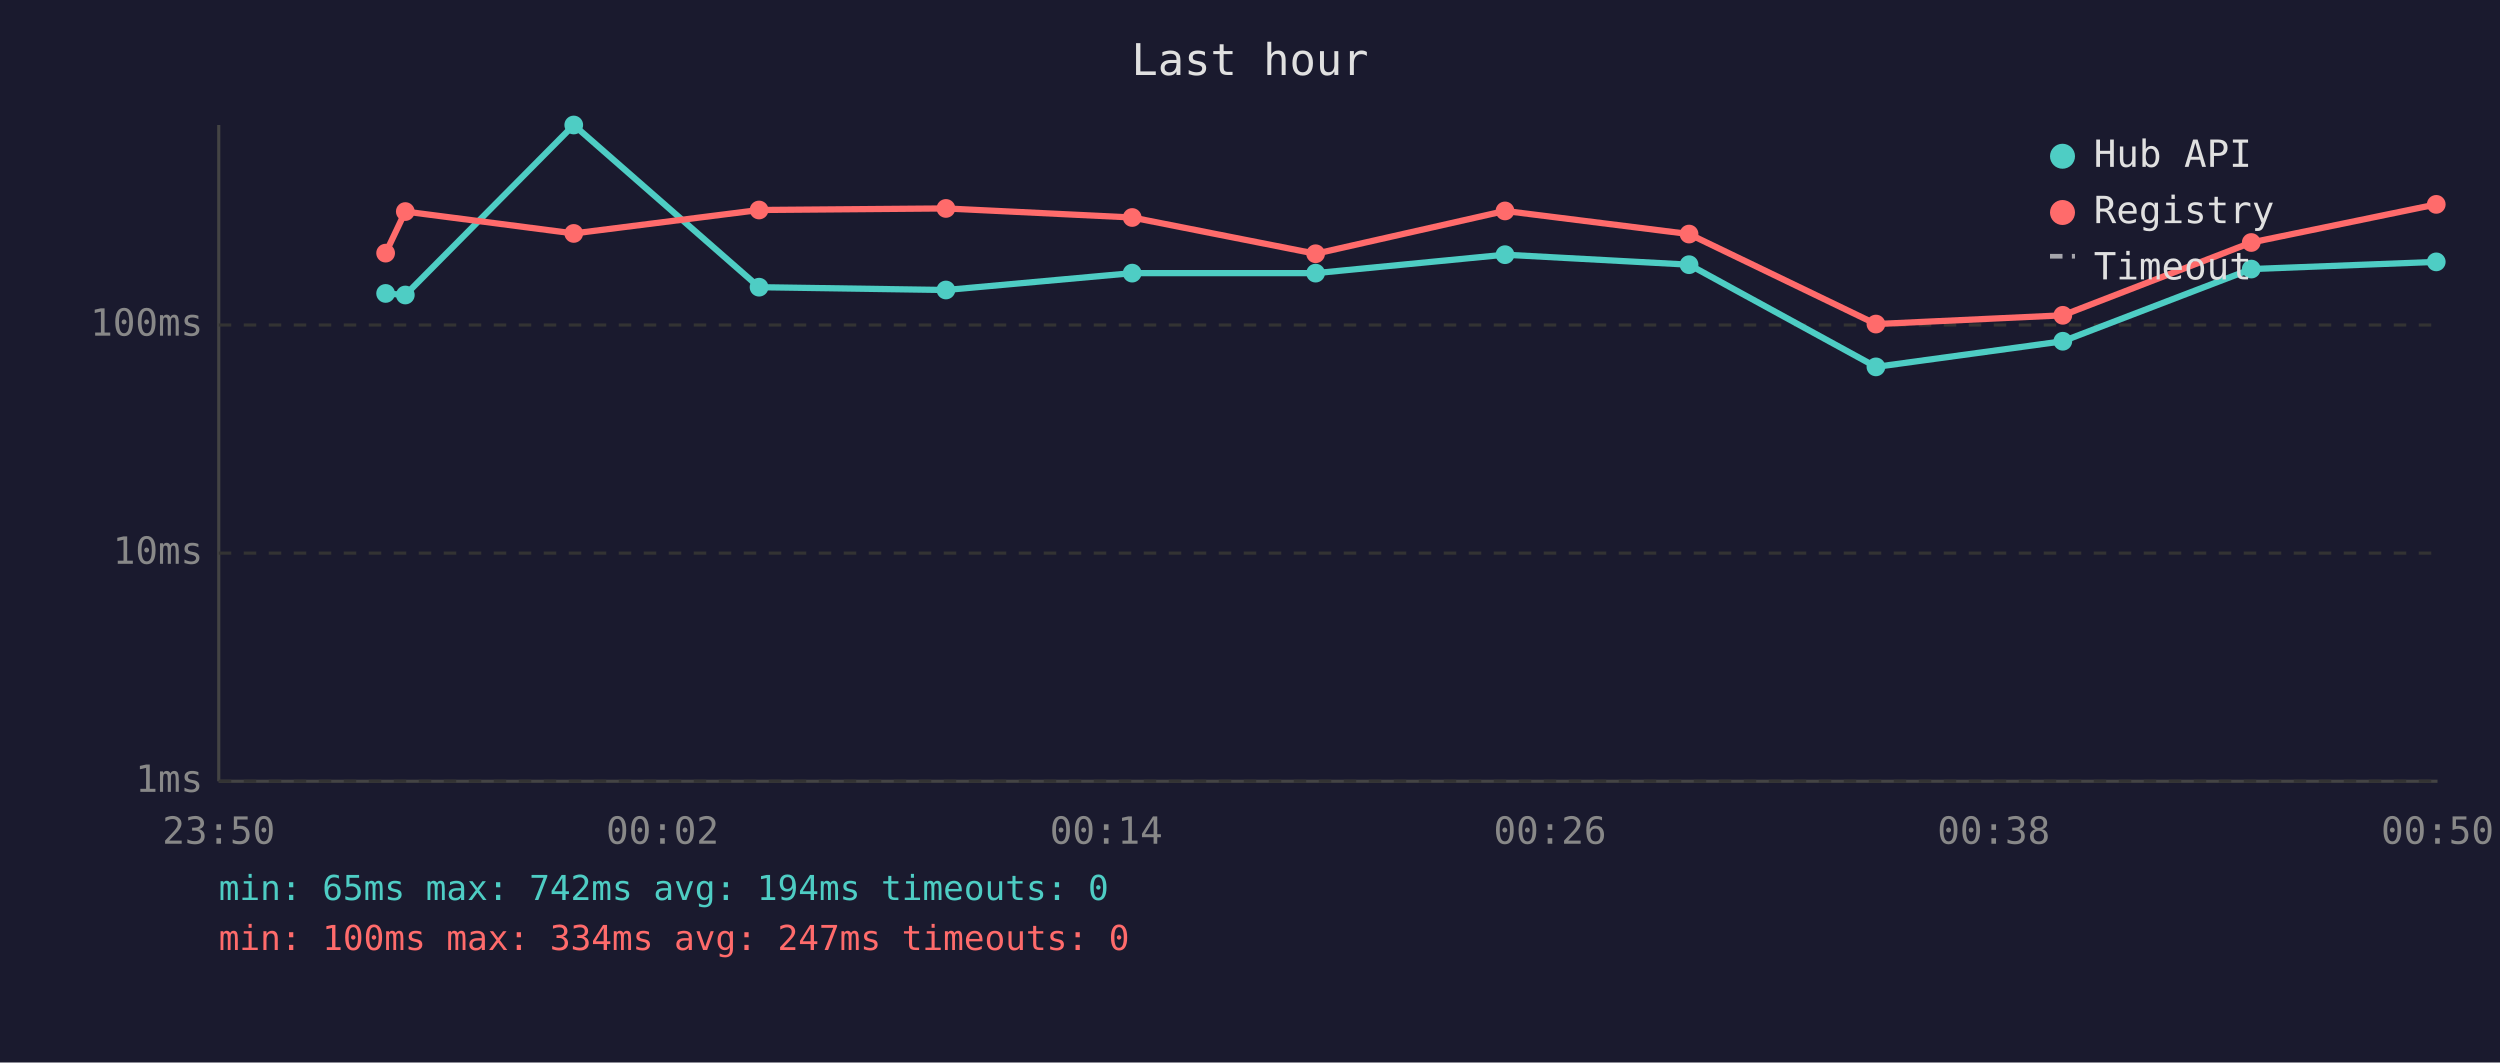
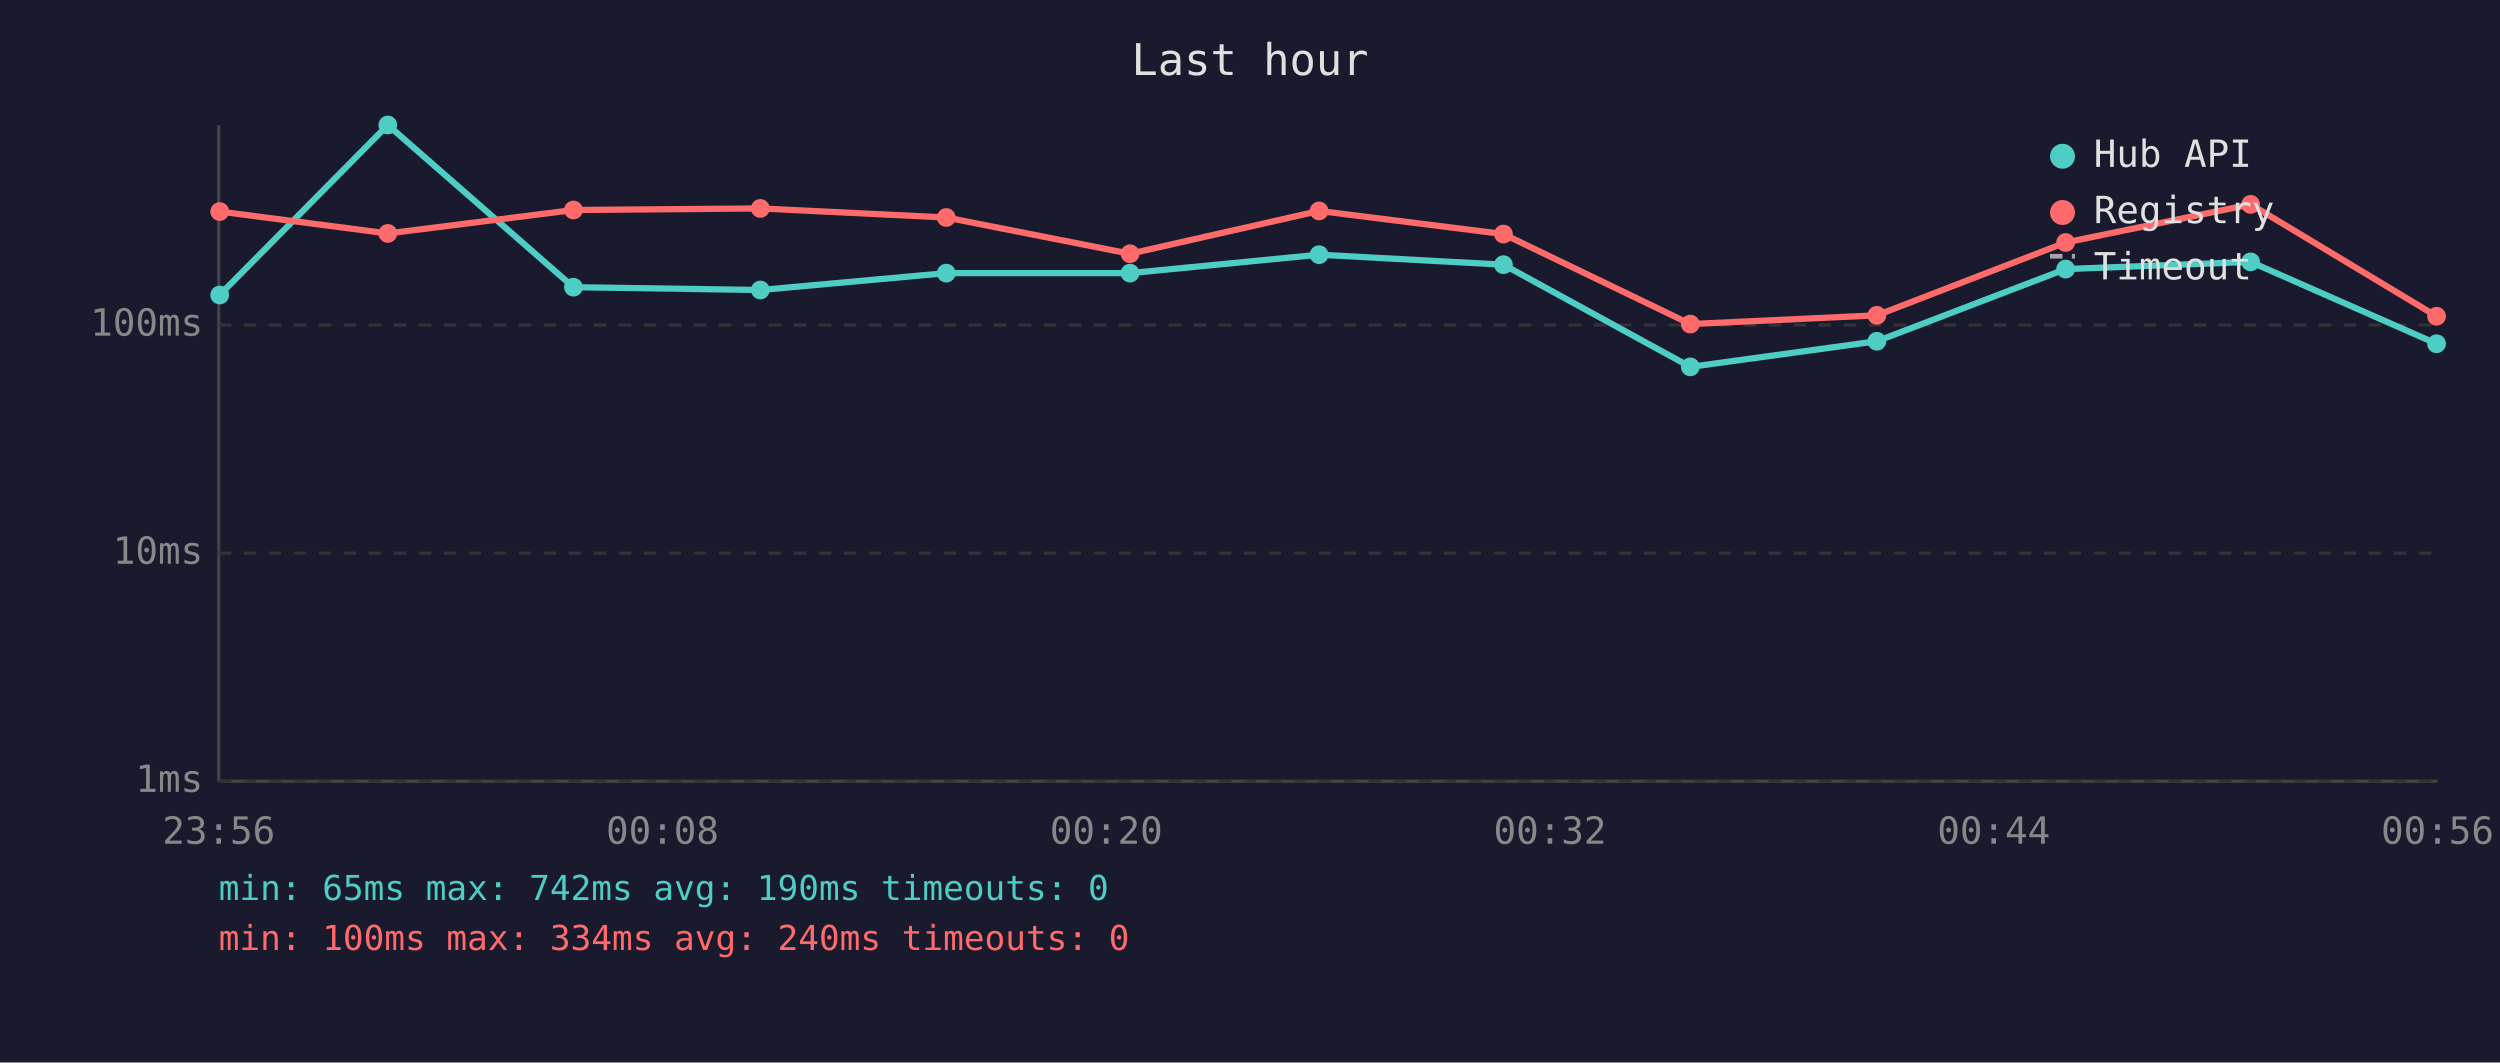
<svg xmlns="http://www.w3.org/2000/svg" viewBox="0 0 800 340" font-family="monospace" font-size="12">
  <rect width="800" height="340" fill="#1a1a2e" />
  <text x="400" y="24" fill="#e0e0e0" font-size="14" text-anchor="middle">Last hour</text>
  <line x1="70" y1="40" x2="70" y2="250" stroke="#444" stroke-width="1" />
  <line x1="70" y1="250" x2="780" y2="250" stroke="#444" stroke-width="1" />
  <line x1="70" y1="250" x2="780" y2="250" stroke="#333" stroke-width="1" stroke-dasharray="4" />
  <text x="65" y="250" fill="#888" text-anchor="end" dominant-baseline="middle">1ms</text>
  <line x1="70" y1="177" x2="780" y2="177" stroke="#333" stroke-width="1" stroke-dasharray="4" />
  <text x="65" y="177" fill="#888" text-anchor="end" dominant-baseline="middle">10ms</text>
  <line x1="70" y1="104" x2="780" y2="104" stroke="#333" stroke-width="1" stroke-dasharray="4" />
  <text x="65" y="104" fill="#888" text-anchor="end" dominant-baseline="middle">100ms</text>
-   <text x="70" y="270" fill="#888" text-anchor="middle">23:50</text>
-   <text x="212" y="270" fill="#888" text-anchor="middle">00:02</text>
-   <text x="354" y="270" fill="#888" text-anchor="middle">00:14</text>
-   <text x="496" y="270" fill="#888" text-anchor="middle">00:26</text>
-   <text x="638" y="270" fill="#888" text-anchor="middle">00:38</text>
-   <text x="780" y="270" fill="#888" text-anchor="middle">00:50</text>
-   <polyline points="123.4,93.9 129.7,94.4 183.6,40.0 242.9,91.9 302.7,92.8 362.3,87.4 421.0,87.4 481.6,81.5 540.5,84.7 600.3,117.4 660.1,109.2 720.4,86.1 779.6,83.8" fill="none" stroke="#4ecdc4" stroke-width="2" opacity="1" />
-   <circle cx="123.4" cy="93.9" r="3" fill="#4ecdc4" />
-   <circle cx="129.7" cy="94.4" r="3" fill="#4ecdc4" />
-   <circle cx="183.6" cy="40.0" r="3" fill="#4ecdc4" />
-   <circle cx="242.9" cy="91.9" r="3" fill="#4ecdc4" />
-   <circle cx="302.7" cy="92.8" r="3" fill="#4ecdc4" />
-   <circle cx="362.3" cy="87.4" r="3" fill="#4ecdc4" />
-   <circle cx="421.0" cy="87.4" r="3" fill="#4ecdc4" />
-   <circle cx="481.6" cy="81.5" r="3" fill="#4ecdc4" />
-   <circle cx="540.5" cy="84.7" r="3" fill="#4ecdc4" />
-   <circle cx="600.3" cy="117.4" r="3" fill="#4ecdc4" />
-   <circle cx="660.1" cy="109.2" r="3" fill="#4ecdc4" />
-   <circle cx="720.4" cy="86.1" r="3" fill="#4ecdc4" />
-   <circle cx="779.6" cy="83.8" r="3" fill="#4ecdc4" />
-   <polyline points="123.4,81.0 129.7,67.7 183.6,74.7 242.9,67.2 302.7,66.7 362.3,69.6 421.0,81.2 481.6,67.5 540.5,74.9 600.3,103.7 660.1,100.9 720.4,77.6 779.6,65.4" fill="none" stroke="#ff6b6b" stroke-width="2" opacity="1" />
-   <circle cx="123.4" cy="81.0" r="3" fill="#ff6b6b" />
-   <circle cx="129.7" cy="67.7" r="3" fill="#ff6b6b" />
-   <circle cx="183.6" cy="74.7" r="3" fill="#ff6b6b" />
-   <circle cx="242.9" cy="67.2" r="3" fill="#ff6b6b" />
-   <circle cx="302.7" cy="66.7" r="3" fill="#ff6b6b" />
-   <circle cx="362.3" cy="69.6" r="3" fill="#ff6b6b" />
-   <circle cx="421.0" cy="81.2" r="3" fill="#ff6b6b" />
-   <circle cx="481.6" cy="67.5" r="3" fill="#ff6b6b" />
-   <circle cx="540.5" cy="74.9" r="3" fill="#ff6b6b" />
-   <circle cx="600.3" cy="103.7" r="3" fill="#ff6b6b" />
-   <circle cx="660.1" cy="100.9" r="3" fill="#ff6b6b" />
-   <circle cx="720.4" cy="77.6" r="3" fill="#ff6b6b" />
-   <circle cx="779.6" cy="65.4" r="3" fill="#ff6b6b" />
+   <text x="70" y="270" fill="#888" text-anchor="middle">23:56</text>
+   <text x="212" y="270" fill="#888" text-anchor="middle">00:08</text>
+   <text x="354" y="270" fill="#888" text-anchor="middle">00:20</text>
+   <text x="496" y="270" fill="#888" text-anchor="middle">00:32</text>
+   <text x="638" y="270" fill="#888" text-anchor="middle">00:44</text>
+   <text x="780" y="270" fill="#888" text-anchor="middle">00:56</text>
+   <polyline points="70.3,94.4 124.1,40.0 183.5,91.9 243.3,92.8 302.8,87.4 361.6,87.4 422.1,81.5 481.1,84.7 540.9,117.4 600.6,109.2 661.0,86.1 720.2,83.8 779.7,110.0" fill="none" stroke="#4ecdc4" stroke-width="2" opacity="1" />
+   <circle cx="70.3" cy="94.4" r="3" fill="#4ecdc4" />
+   <circle cx="124.1" cy="40.0" r="3" fill="#4ecdc4" />
+   <circle cx="183.5" cy="91.9" r="3" fill="#4ecdc4" />
+   <circle cx="243.3" cy="92.8" r="3" fill="#4ecdc4" />
+   <circle cx="302.8" cy="87.4" r="3" fill="#4ecdc4" />
+   <circle cx="361.6" cy="87.4" r="3" fill="#4ecdc4" />
+   <circle cx="422.1" cy="81.5" r="3" fill="#4ecdc4" />
+   <circle cx="481.1" cy="84.7" r="3" fill="#4ecdc4" />
+   <circle cx="540.9" cy="117.4" r="3" fill="#4ecdc4" />
+   <circle cx="600.6" cy="109.2" r="3" fill="#4ecdc4" />
+   <circle cx="661.0" cy="86.1" r="3" fill="#4ecdc4" />
+   <circle cx="720.2" cy="83.8" r="3" fill="#4ecdc4" />
+   <circle cx="779.7" cy="110.0" r="3" fill="#4ecdc4" />
+   <polyline points="70.3,67.7 124.1,74.7 183.5,67.2 243.3,66.7 302.8,69.6 361.6,81.2 422.1,67.5 481.1,74.9 540.9,103.7 600.6,100.9 661.0,77.6 720.2,65.4 779.7,101.2" fill="none" stroke="#ff6b6b" stroke-width="2" opacity="1" />
+   <circle cx="70.3" cy="67.7" r="3" fill="#ff6b6b" />
+   <circle cx="124.1" cy="74.7" r="3" fill="#ff6b6b" />
+   <circle cx="183.5" cy="67.2" r="3" fill="#ff6b6b" />
+   <circle cx="243.3" cy="66.7" r="3" fill="#ff6b6b" />
+   <circle cx="302.8" cy="69.6" r="3" fill="#ff6b6b" />
+   <circle cx="361.6" cy="81.2" r="3" fill="#ff6b6b" />
+   <circle cx="422.1" cy="67.5" r="3" fill="#ff6b6b" />
+   <circle cx="481.1" cy="74.9" r="3" fill="#ff6b6b" />
+   <circle cx="540.9" cy="103.7" r="3" fill="#ff6b6b" />
+   <circle cx="600.6" cy="100.9" r="3" fill="#ff6b6b" />
+   <circle cx="661.0" cy="77.6" r="3" fill="#ff6b6b" />
+   <circle cx="720.2" cy="65.4" r="3" fill="#ff6b6b" />
+   <circle cx="779.7" cy="101.2" r="3" fill="#ff6b6b" />
  <circle cx="660" cy="50" r="4" fill="#4ecdc4" />
  <text x="670" y="50" fill="#e0e0e0" dominant-baseline="middle">Hub API</text>
  <circle cx="660" cy="68" r="4" fill="#ff6b6b" />
  <text x="670" y="68" fill="#e0e0e0" dominant-baseline="middle">Registry</text>
  <line x1="656" y1="82" x2="664" y2="82" stroke="#e0e0e0" stroke-width="1.5" stroke-dasharray="4,3" opacity="0.7" />
  <text x="670" y="86" fill="#e0e0e0" dominant-baseline="middle">Timeout</text>
-   <text x="70" y="288" fill="#4ecdc4" font-size="11">min: 65ms  max: 742ms  avg: 194ms  timeouts: 0</text>
-   <text x="70" y="304" fill="#ff6b6b" font-size="11">min: 100ms  max: 334ms  avg: 247ms  timeouts: 0</text>
+   <text x="70" y="288" fill="#4ecdc4" font-size="11">min: 65ms  max: 742ms  avg: 190ms  timeouts: 0</text>
+   <text x="70" y="304" fill="#ff6b6b" font-size="11">min: 100ms  max: 334ms  avg: 240ms  timeouts: 0</text>
</svg>
